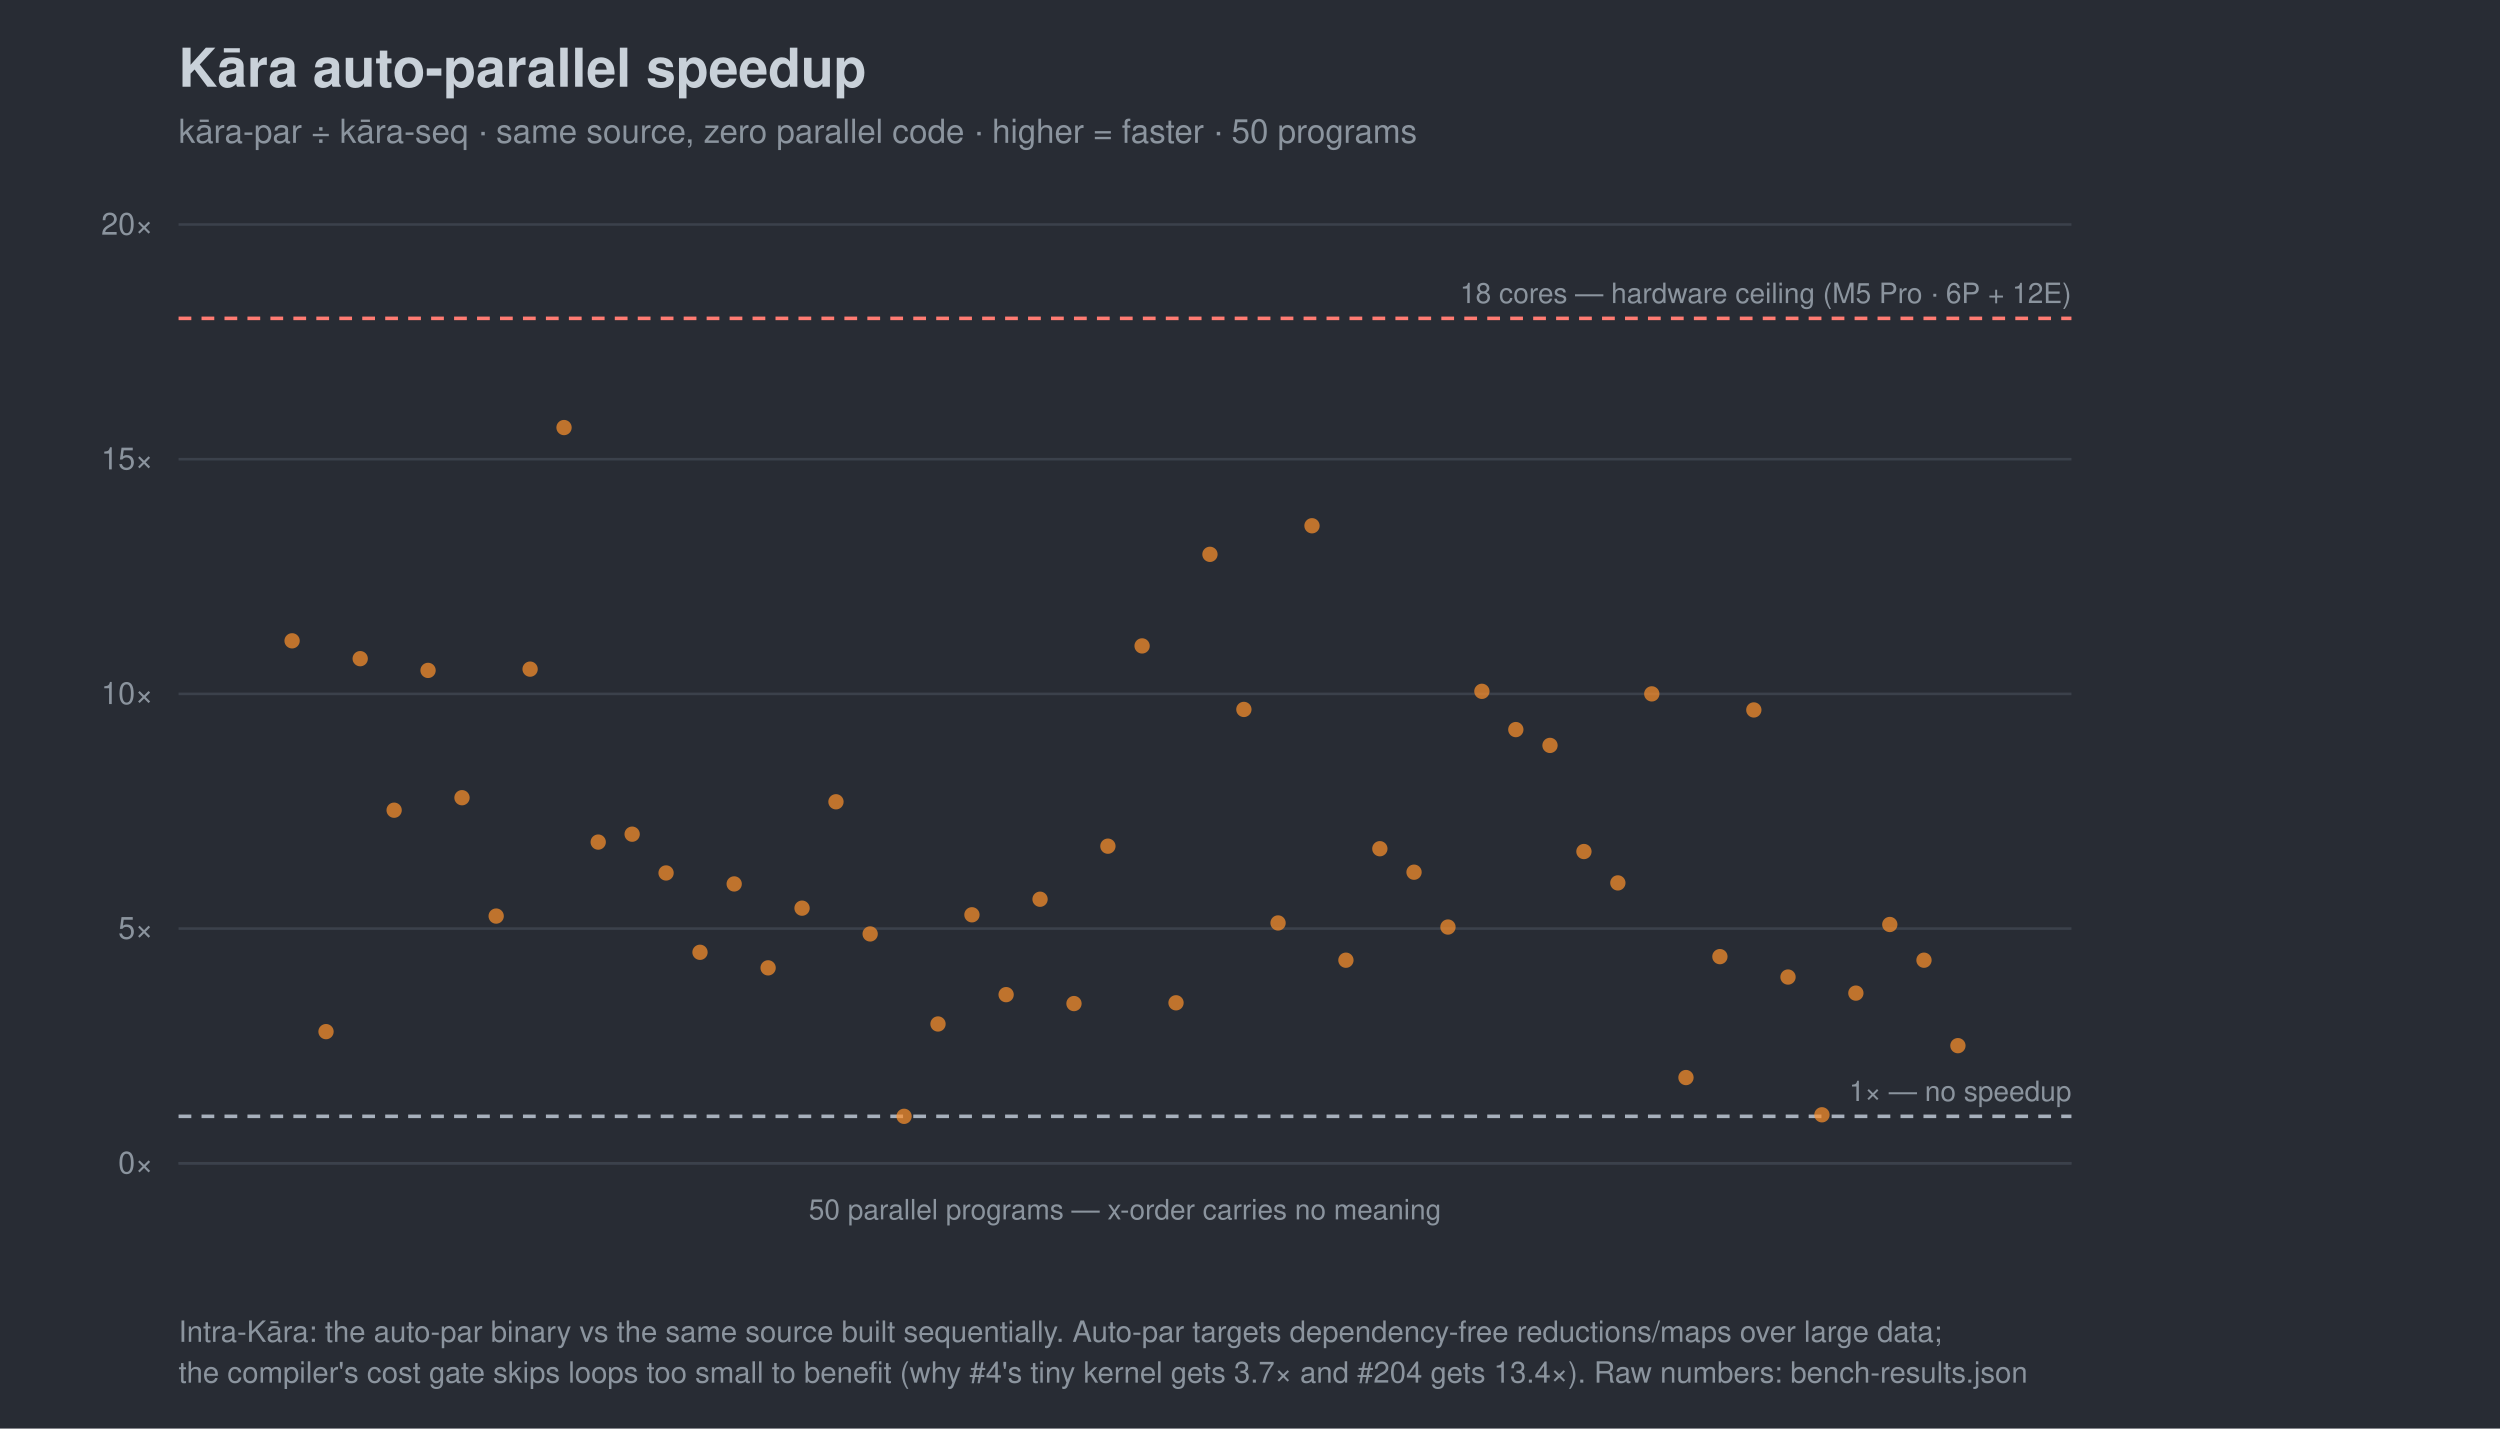
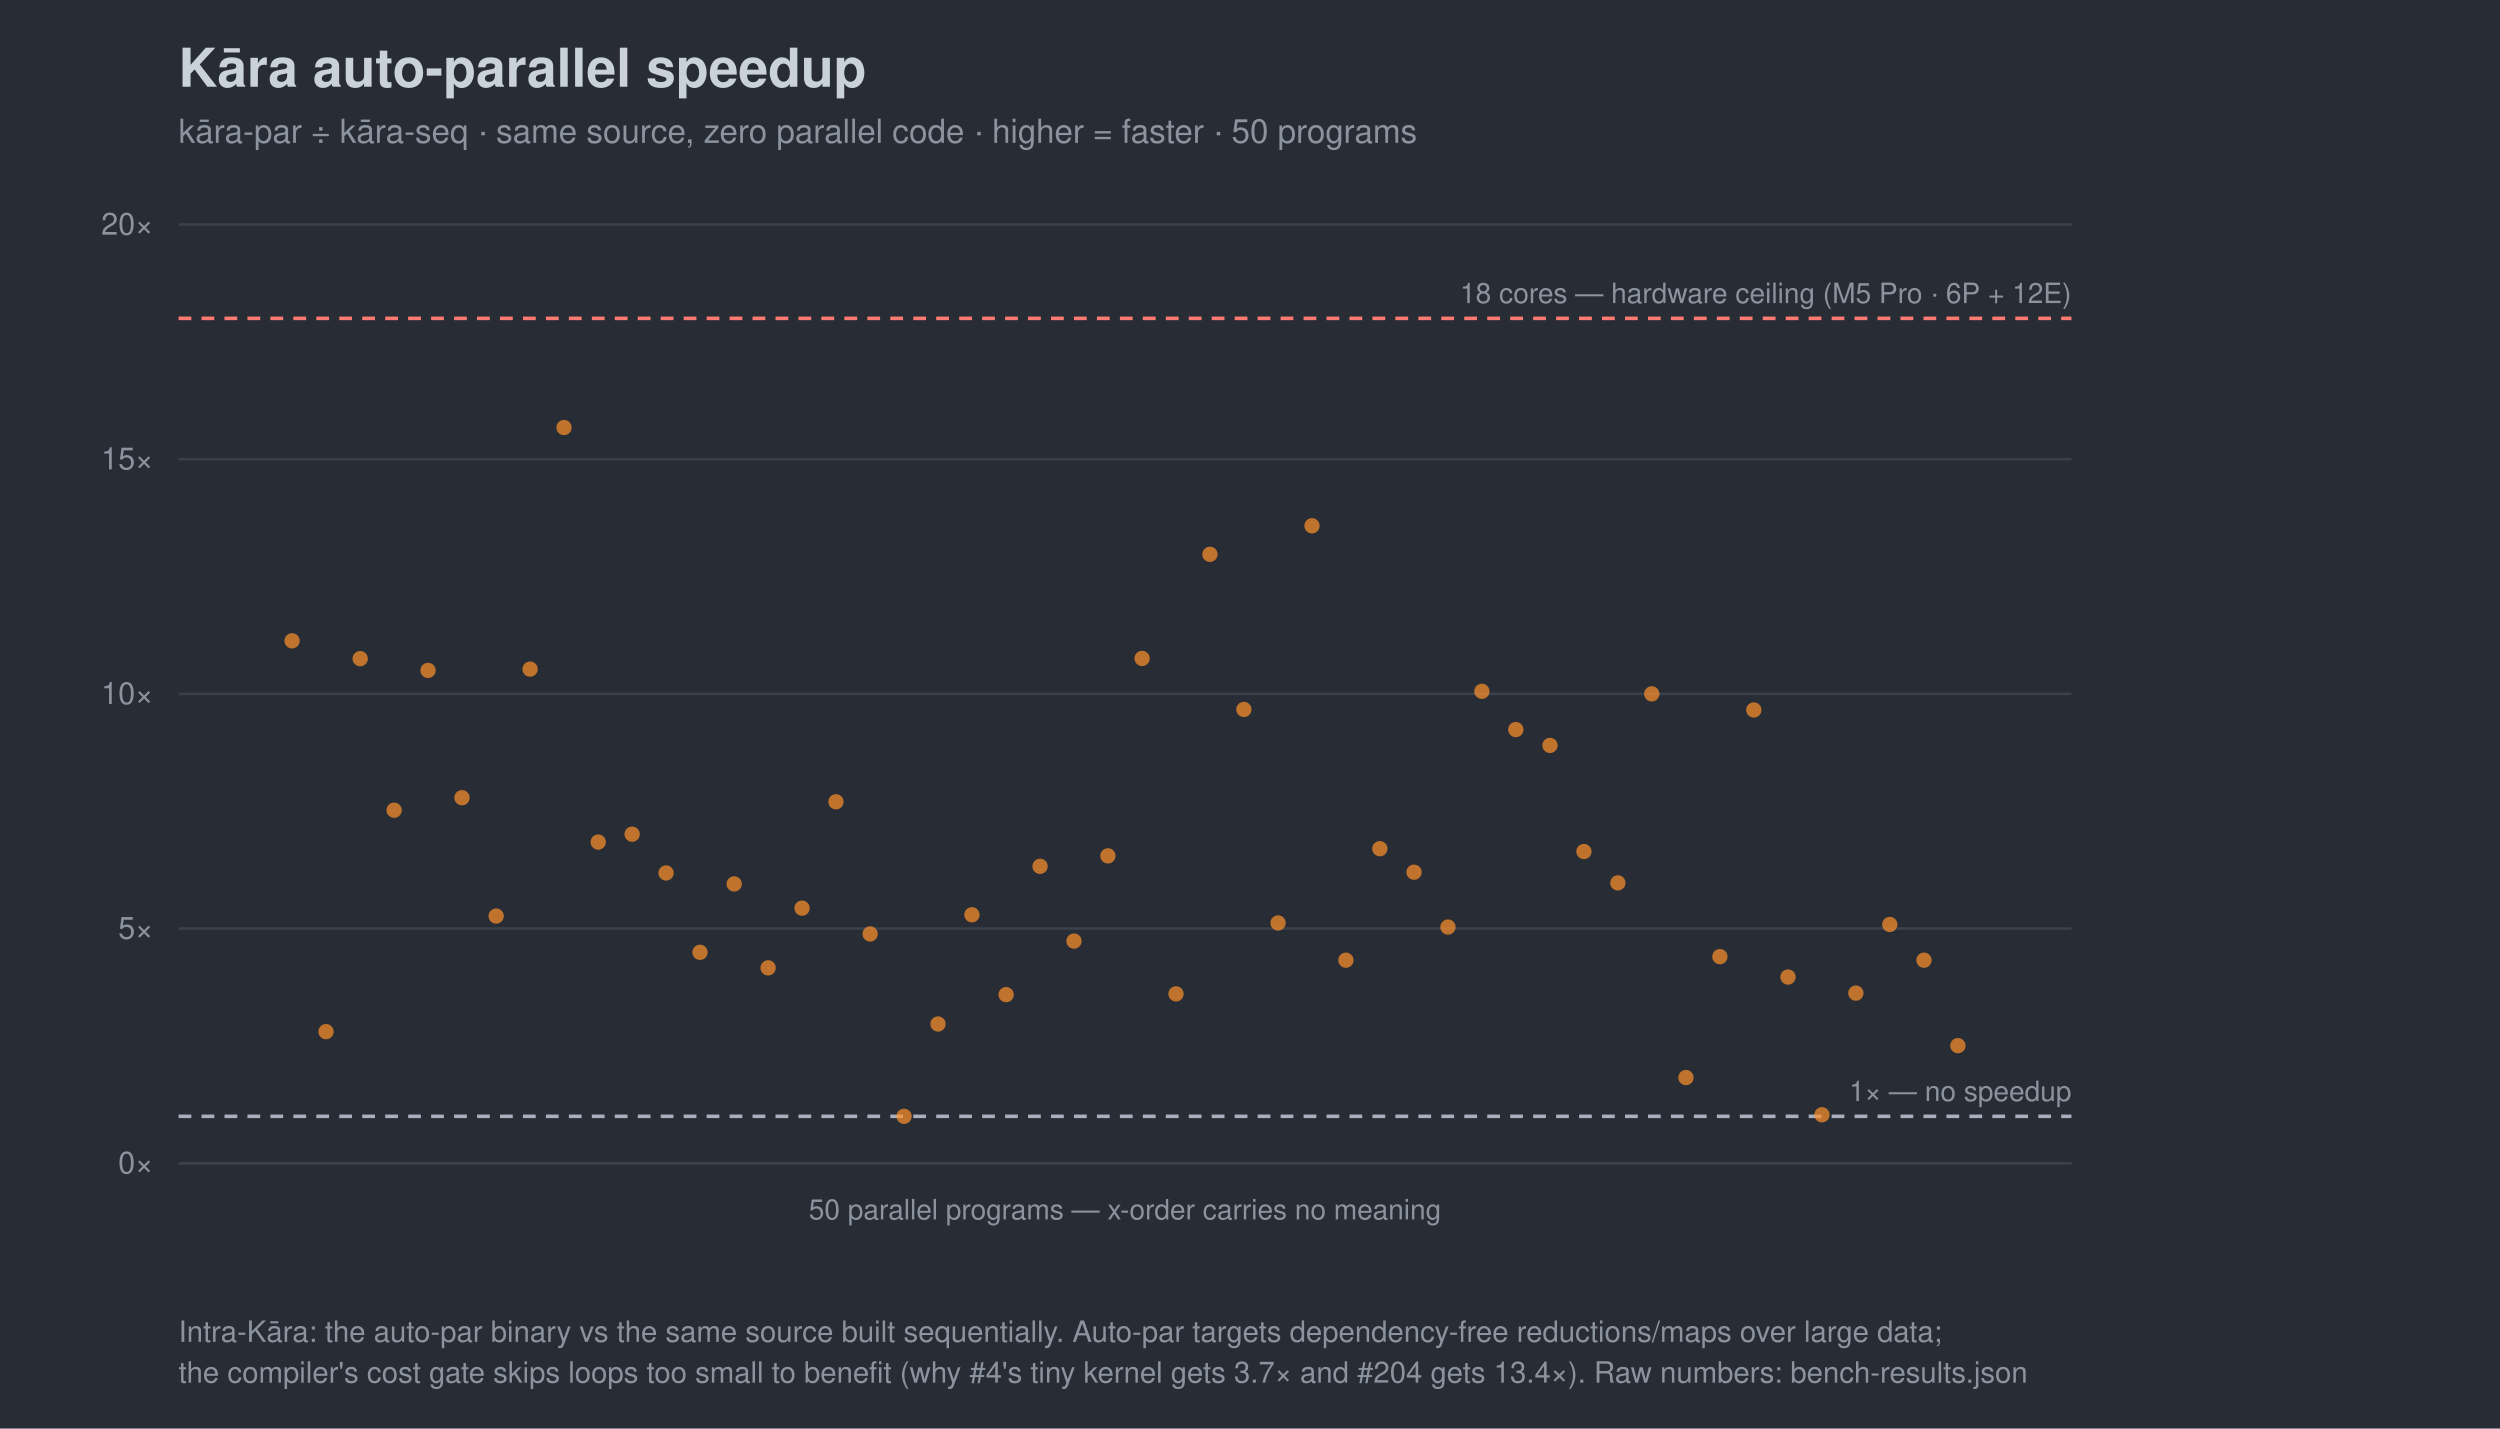
<svg xmlns="http://www.w3.org/2000/svg" width="980" height="560" viewBox="0 0 980 560" font-family="-apple-system,Segoe UI,Helvetica,Arial,sans-serif">
  <rect width="980" height="560" fill="#282c34" />
  <text x="70" y="34" font-size="21" font-weight="700" fill="#c9d1d9">Kāra auto-parallel speedup</text>
  <text x="70" y="56" font-size="13" fill="#8b949e">kāra-par ÷ kāra-seq · same source, zero parallel code · higher = faster · 50 programs</text>
  <line x1="70" y1="456.0" x2="812" y2="456.0" stroke="#3b414b" />
  <text x="60" y="460.0" font-size="12" text-anchor="end" fill="#8b949e">0×</text>
  <line x1="70" y1="364.0" x2="812" y2="364.0" stroke="#3b414b" />
  <text x="60" y="368.0" font-size="12" text-anchor="end" fill="#8b949e">5×</text>
  <line x1="70" y1="272.0" x2="812" y2="272.0" stroke="#3b414b" />
  <text x="60" y="276.0" font-size="12" text-anchor="end" fill="#8b949e">10×</text>
  <line x1="70" y1="180.0" x2="812" y2="180.0" stroke="#3b414b" />
  <text x="60" y="184.0" font-size="12" text-anchor="end" fill="#8b949e">15×</text>
  <line x1="70" y1="88.0" x2="812" y2="88.0" stroke="#3b414b" />
  <text x="60" y="92.0" font-size="12" text-anchor="end" fill="#8b949e">20×</text>
  <line x1="70" y1="437.6" x2="812" y2="437.6" stroke="#a7b0bc" stroke-width="1.4" stroke-dasharray="5 4" />
  <text x="812" y="431.6" font-size="11" text-anchor="end" fill="#8b949e">1× — no speedup</text>
  <line x1="70" y1="124.8" x2="812" y2="124.8" stroke="#ff7b72" stroke-width="1.4" stroke-dasharray="5 4" />
  <text x="812" y="118.8" font-size="11" text-anchor="end" fill="#8b949e">18 cores — hardware ceiling (M5 Pro · 6P + 12E)</text>
  <line x1="70" y1="456" x2="812" y2="456" stroke="#3b414b" />
  <text x="441.0" y="478" font-size="11" text-anchor="middle" fill="#8b949e">50 parallel programs — x-order carries no meaning</text>
  <circle cx="114.5" cy="251.2" r="3.0" fill="#ff922b" opacity="0.7" />
  <circle cx="127.8" cy="404.4" r="3.0" fill="#ff922b" opacity="0.7" />
  <circle cx="141.2" cy="258.2" r="3.0" fill="#ff922b" opacity="0.7" />
  <circle cx="154.5" cy="317.6" r="3.0" fill="#ff922b" opacity="0.7" />
  <circle cx="167.8" cy="262.8" r="3.0" fill="#ff922b" opacity="0.7" />
  <circle cx="181.1" cy="312.7" r="3.0" fill="#ff922b" opacity="0.7" />
  <circle cx="194.5" cy="359.1" r="3.0" fill="#ff922b" opacity="0.7" />
  <circle cx="207.8" cy="262.3" r="3.0" fill="#ff922b" opacity="0.7" />
  <circle cx="221.1" cy="167.6" r="3.0" fill="#ff922b" opacity="0.7" />
  <circle cx="234.5" cy="330.1" r="3.0" fill="#ff922b" opacity="0.7" />
  <circle cx="247.8" cy="327.0" r="3.0" fill="#ff922b" opacity="0.7" />
  <circle cx="261.1" cy="342.2" r="3.0" fill="#ff922b" opacity="0.7" />
  <circle cx="274.4" cy="373.3" r="3.0" fill="#ff922b" opacity="0.7" />
  <circle cx="287.8" cy="346.5" r="3.0" fill="#ff922b" opacity="0.7" />
  <circle cx="301.1" cy="379.4" r="3.0" fill="#ff922b" opacity="0.7" />
  <circle cx="314.4" cy="356.0" r="3.0" fill="#ff922b" opacity="0.7" />
  <circle cx="327.7" cy="314.3" r="3.0" fill="#ff922b" opacity="0.7" />
  <circle cx="341.1" cy="366.1" r="3.0" fill="#ff922b" opacity="0.7" />
  <circle cx="354.4" cy="437.6" r="3.0" fill="#ff922b" opacity="0.7" />
  <circle cx="367.7" cy="401.4" r="3.0" fill="#ff922b" opacity="0.7" />
  <circle cx="381.0" cy="358.6" r="3.0" fill="#ff922b" opacity="0.7" />
  <circle cx="394.4" cy="389.9" r="3.0" fill="#ff922b" opacity="0.7" />
-   <circle cx="407.7" cy="352.5" r="3.0" fill="#ff922b" opacity="0.7" />
-   <circle cx="421.0" cy="393.4" r="3.0" fill="#ff922b" opacity="0.7" />
-   <circle cx="434.3" cy="331.7" r="3.0" fill="#ff922b" opacity="0.7" />
-   <circle cx="447.7" cy="253.2" r="3.0" fill="#ff922b" opacity="0.7" />
-   <circle cx="461.0" cy="393.1" r="3.0" fill="#ff922b" opacity="0.7" />
+   <circle cx="407.7" cy="339.6" r="3.0" fill="#ff922b" opacity="0.7" />
+   <circle cx="421.0" cy="368.9" r="3.0" fill="#ff922b" opacity="0.7" />
+   <circle cx="434.3" cy="335.5" r="3.0" fill="#ff922b" opacity="0.7" />
+   <circle cx="447.7" cy="258.1" r="3.0" fill="#ff922b" opacity="0.7" />
+   <circle cx="461.0" cy="389.6" r="3.0" fill="#ff922b" opacity="0.7" />
  <circle cx="474.3" cy="217.3" r="3.0" fill="#ff922b" opacity="0.7" />
  <circle cx="487.6" cy="278.1" r="3.0" fill="#ff922b" opacity="0.7" />
  <circle cx="501.0" cy="361.8" r="3.0" fill="#ff922b" opacity="0.7" />
  <circle cx="514.3" cy="206.1" r="3.0" fill="#ff922b" opacity="0.7" />
  <circle cx="527.6" cy="376.4" r="3.0" fill="#ff922b" opacity="0.7" />
  <circle cx="540.9" cy="332.7" r="3.0" fill="#ff922b" opacity="0.7" />
  <circle cx="554.3" cy="341.9" r="3.0" fill="#ff922b" opacity="0.7" />
  <circle cx="567.6" cy="363.4" r="3.0" fill="#ff922b" opacity="0.7" />
  <circle cx="580.9" cy="271.0" r="3.0" fill="#ff922b" opacity="0.7" />
  <circle cx="594.2" cy="286.0" r="3.0" fill="#ff922b" opacity="0.7" />
  <circle cx="607.6" cy="292.2" r="3.0" fill="#ff922b" opacity="0.7" />
  <circle cx="620.9" cy="333.8" r="3.0" fill="#ff922b" opacity="0.7" />
  <circle cx="634.2" cy="346.1" r="3.0" fill="#ff922b" opacity="0.7" />
  <circle cx="647.5" cy="272.0" r="3.0" fill="#ff922b" opacity="0.7" />
  <circle cx="660.9" cy="422.4" r="3.0" fill="#ff922b" opacity="0.7" />
  <circle cx="674.2" cy="375.0" r="3.0" fill="#ff922b" opacity="0.7" />
  <circle cx="687.5" cy="278.3" r="3.0" fill="#ff922b" opacity="0.7" />
  <circle cx="700.9" cy="383.0" r="3.0" fill="#ff922b" opacity="0.7" />
  <circle cx="714.2" cy="437.0" r="3.0" fill="#ff922b" opacity="0.7" />
  <circle cx="727.5" cy="389.3" r="3.0" fill="#ff922b" opacity="0.7" />
  <circle cx="740.8" cy="362.4" r="3.0" fill="#ff922b" opacity="0.7" />
  <circle cx="754.2" cy="376.4" r="3.0" fill="#ff922b" opacity="0.7" />
  <circle cx="767.5" cy="409.9" r="3.0" fill="#ff922b" opacity="0.7" />
  <text x="70" y="526" font-size="11.5" fill="#8b949e">Intra-Kāra: the auto-par binary vs the same source built sequentially. Auto-par targets dependency-free reductions/maps over large data;</text>
  <text x="70" y="542" font-size="11.5" fill="#8b949e">the compiler's cost gate skips loops too small to benefit (why #4's tiny kernel gets 3.7× and #204 gets 13.4×). Raw numbers: bench-results.json</text>
</svg>
